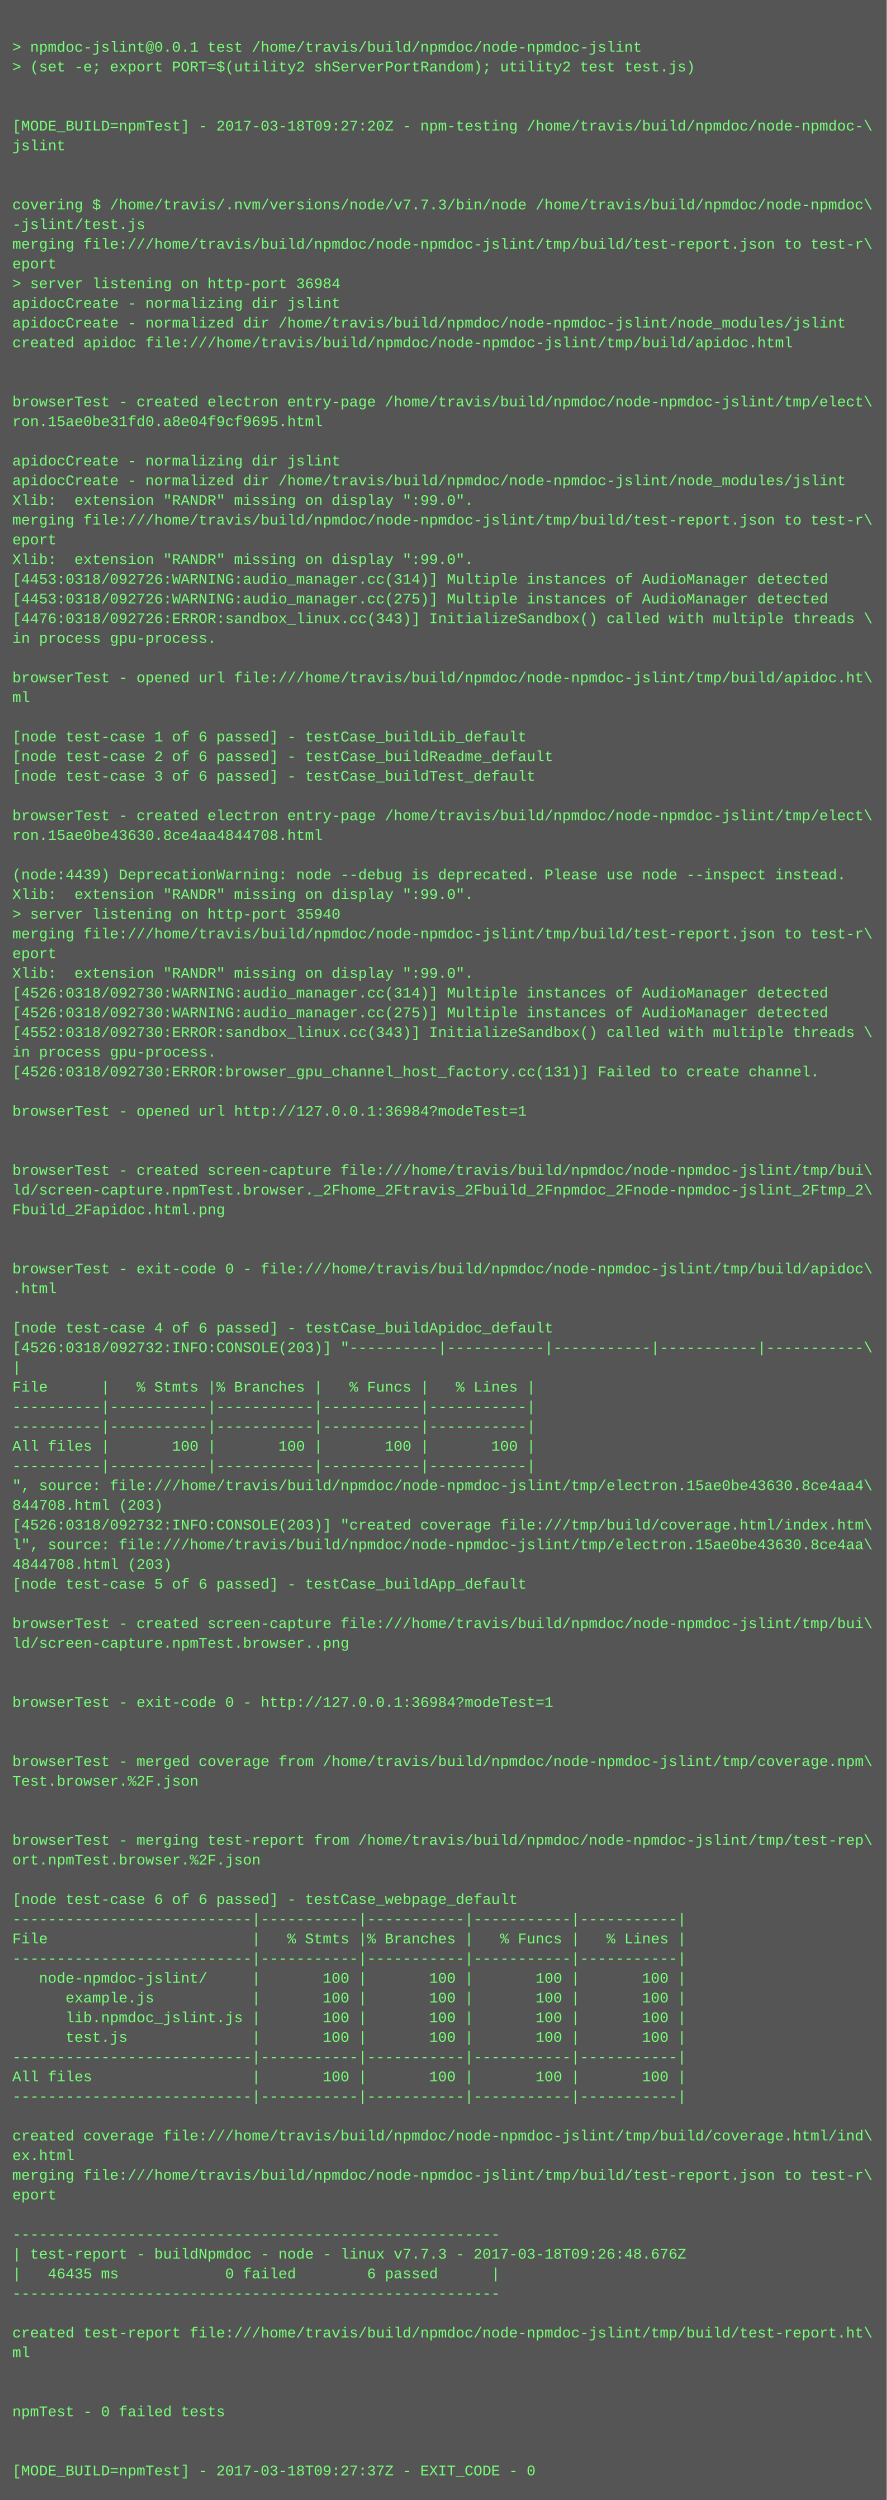
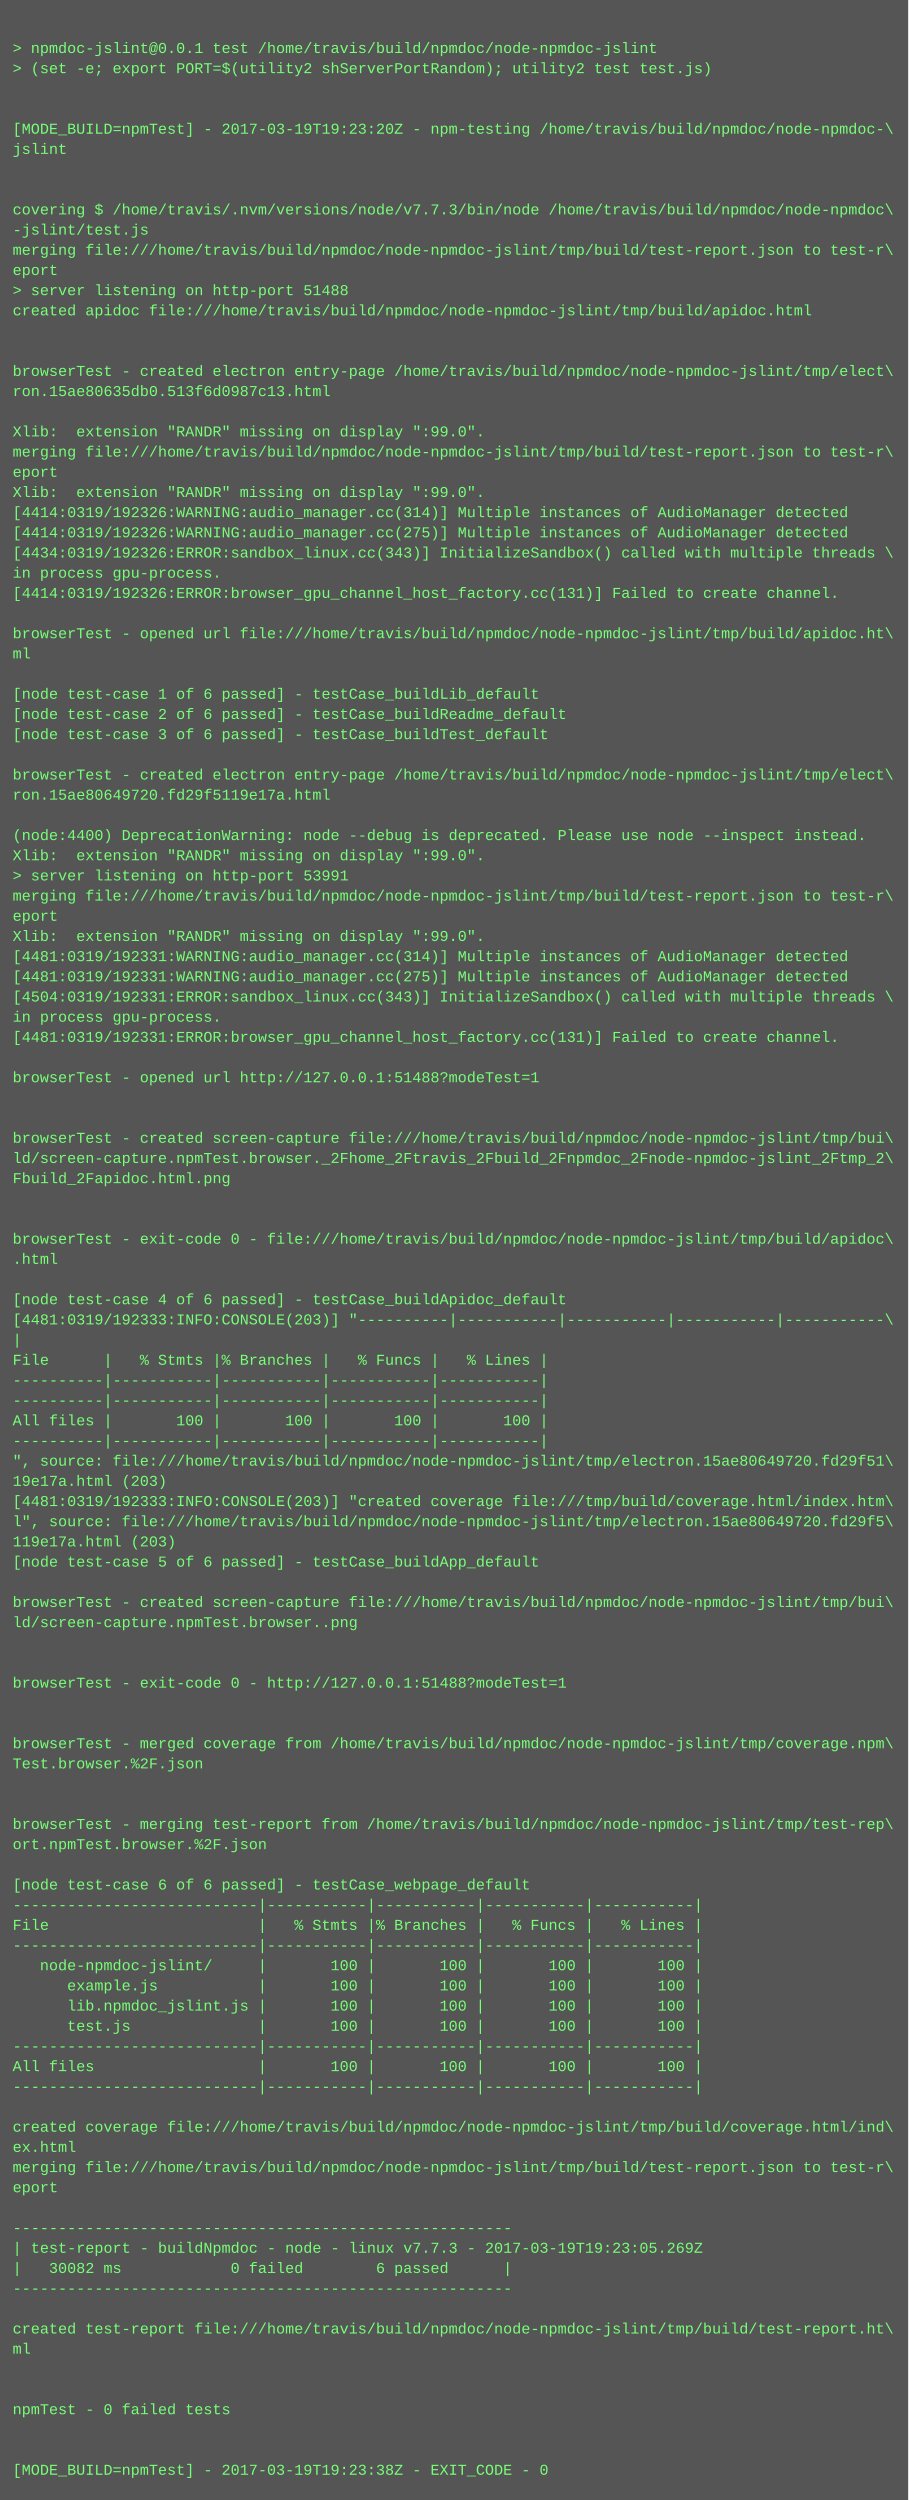
- <svg xmlns="http://www.w3.org/2000/svg" height="2030" width="720">
-   <rect height="2030" fill="#555" width="720" />
+ <svg xmlns="http://www.w3.org/2000/svg" height="1982" width="720">
+   <rect height="1982" fill="#555" width="720" />
  <text fill="#7f7" font-family="Courier New" font-size="12" xml:space="preserve">
    <tspan x="10" y="26" />
    <tspan x="10" y="42">&gt; npmdoc-jslint@0.0.1 test /home/travis/build/npmdoc/node-npmdoc-jslint</tspan>
    <tspan x="10" y="58">&gt; (set -e; export PORT=$(utility2 shServerPortRandom); utility2 test test.js)</tspan>
    <tspan x="10" y="74" />
    <tspan x="10" y="90" />
-     <tspan x="10" y="106">[MODE_BUILD=npmTest] - 2017-03-18T09:27:20Z - npm-testing /home/travis/build/npmdoc/node-npmdoc-\</tspan>
+     <tspan x="10" y="106">[MODE_BUILD=npmTest] - 2017-03-19T19:23:20Z - npm-testing /home/travis/build/npmdoc/node-npmdoc-\</tspan>
    <tspan x="10" y="122">jslint</tspan>
    <tspan x="10" y="138" />
    <tspan x="10" y="154" />
    <tspan x="10" y="170">covering $ /home/travis/.nvm/versions/node/v7.7.3/bin/node /home/travis/build/npmdoc/node-npmdoc\</tspan>
    <tspan x="10" y="186">-jslint/test.js</tspan>
    <tspan x="10" y="202">merging file:///home/travis/build/npmdoc/node-npmdoc-jslint/tmp/build/test-report.json to test-r\</tspan>
    <tspan x="10" y="218">eport</tspan>
-     <tspan x="10" y="234">&gt; server listening on http-port 36984</tspan>
-     <tspan x="10" y="250">apidocCreate - normalizing dir jslint</tspan>
-     <tspan x="10" y="266">apidocCreate - normalized dir /home/travis/build/npmdoc/node-npmdoc-jslint/node_modules/jslint</tspan>
-     <tspan x="10" y="282">created apidoc file:///home/travis/build/npmdoc/node-npmdoc-jslint/tmp/build/apidoc.html</tspan>
-     <tspan x="10" y="298" />
-     <tspan x="10" y="314" />
-     <tspan x="10" y="330">browserTest - created electron entry-page /home/travis/build/npmdoc/node-npmdoc-jslint/tmp/elect\</tspan>
-     <tspan x="10" y="346">ron.15ae0be31fd0.a8e04f9cf9695.html</tspan>
-     <tspan x="10" y="362" />
-     <tspan x="10" y="378">apidocCreate - normalizing dir jslint</tspan>
-     <tspan x="10" y="394">apidocCreate - normalized dir /home/travis/build/npmdoc/node-npmdoc-jslint/node_modules/jslint</tspan>
-     <tspan x="10" y="410">Xlib:  extension "RANDR" missing on display ":99.0".</tspan>
-     <tspan x="10" y="426">merging file:///home/travis/build/npmdoc/node-npmdoc-jslint/tmp/build/test-report.json to test-r\</tspan>
-     <tspan x="10" y="442">eport</tspan>
-     <tspan x="10" y="458">Xlib:  extension "RANDR" missing on display ":99.0".</tspan>
-     <tspan x="10" y="474">[4453:0318/092726:WARNING:audio_manager.cc(314)] Multiple instances of AudioManager detected</tspan>
-     <tspan x="10" y="490">[4453:0318/092726:WARNING:audio_manager.cc(275)] Multiple instances of AudioManager detected</tspan>
-     <tspan x="10" y="506">[4476:0318/092726:ERROR:sandbox_linux.cc(343)] InitializeSandbox() called with multiple threads \</tspan>
-     <tspan x="10" y="522">in process gpu-process. </tspan>
+     <tspan x="10" y="234">&gt; server listening on http-port 51488</tspan>
+     <tspan x="10" y="250">created apidoc file:///home/travis/build/npmdoc/node-npmdoc-jslint/tmp/build/apidoc.html</tspan>
+     <tspan x="10" y="266" />
+     <tspan x="10" y="282" />
+     <tspan x="10" y="298">browserTest - created electron entry-page /home/travis/build/npmdoc/node-npmdoc-jslint/tmp/elect\</tspan>
+     <tspan x="10" y="314">ron.15ae80635db0.513f6d0987c13.html</tspan>
+     <tspan x="10" y="330" />
+     <tspan x="10" y="346">Xlib:  extension "RANDR" missing on display ":99.0".</tspan>
+     <tspan x="10" y="362">merging file:///home/travis/build/npmdoc/node-npmdoc-jslint/tmp/build/test-report.json to test-r\</tspan>
+     <tspan x="10" y="378">eport</tspan>
+     <tspan x="10" y="394">Xlib:  extension "RANDR" missing on display ":99.0".</tspan>
+     <tspan x="10" y="410">[4414:0319/192326:WARNING:audio_manager.cc(314)] Multiple instances of AudioManager detected</tspan>
+     <tspan x="10" y="426">[4414:0319/192326:WARNING:audio_manager.cc(275)] Multiple instances of AudioManager detected</tspan>
+     <tspan x="10" y="442">[4434:0319/192326:ERROR:sandbox_linux.cc(343)] InitializeSandbox() called with multiple threads \</tspan>
+     <tspan x="10" y="458">in process gpu-process. </tspan>
+     <tspan x="10" y="474">[4414:0319/192326:ERROR:browser_gpu_channel_host_factory.cc(131)] Failed to create channel.</tspan>
+     <tspan x="10" y="490" />
+     <tspan x="10" y="506">browserTest - opened url file:///home/travis/build/npmdoc/node-npmdoc-jslint/tmp/build/apidoc.ht\</tspan>
+     <tspan x="10" y="522">ml</tspan>
    <tspan x="10" y="538" />
-     <tspan x="10" y="554">browserTest - opened url file:///home/travis/build/npmdoc/node-npmdoc-jslint/tmp/build/apidoc.ht\</tspan>
-     <tspan x="10" y="570">ml</tspan>
-     <tspan x="10" y="586" />
-     <tspan x="10" y="602">[node test-case 1 of 6 passed] - testCase_buildLib_default</tspan>
-     <tspan x="10" y="618">[node test-case 2 of 6 passed] - testCase_buildReadme_default</tspan>
-     <tspan x="10" y="634">[node test-case 3 of 6 passed] - testCase_buildTest_default</tspan>
+     <tspan x="10" y="554">[node test-case 1 of 6 passed] - testCase_buildLib_default</tspan>
+     <tspan x="10" y="570">[node test-case 2 of 6 passed] - testCase_buildReadme_default</tspan>
+     <tspan x="10" y="586">[node test-case 3 of 6 passed] - testCase_buildTest_default</tspan>
+     <tspan x="10" y="602" />
+     <tspan x="10" y="618">browserTest - created electron entry-page /home/travis/build/npmdoc/node-npmdoc-jslint/tmp/elect\</tspan>
+     <tspan x="10" y="634">ron.15ae80649720.fd29f5119e17a.html</tspan>
    <tspan x="10" y="650" />
-     <tspan x="10" y="666">browserTest - created electron entry-page /home/travis/build/npmdoc/node-npmdoc-jslint/tmp/elect\</tspan>
-     <tspan x="10" y="682">ron.15ae0be43630.8ce4aa4844708.html</tspan>
-     <tspan x="10" y="698" />
-     <tspan x="10" y="714">(node:4439) DeprecationWarning: node --debug is deprecated. Please use node --inspect instead.</tspan>
-     <tspan x="10" y="730">Xlib:  extension "RANDR" missing on display ":99.0".</tspan>
-     <tspan x="10" y="746">&gt; server listening on http-port 35940</tspan>
-     <tspan x="10" y="762">merging file:///home/travis/build/npmdoc/node-npmdoc-jslint/tmp/build/test-report.json to test-r\</tspan>
-     <tspan x="10" y="778">eport</tspan>
-     <tspan x="10" y="794">Xlib:  extension "RANDR" missing on display ":99.0".</tspan>
-     <tspan x="10" y="810">[4526:0318/092730:WARNING:audio_manager.cc(314)] Multiple instances of AudioManager detected</tspan>
-     <tspan x="10" y="826">[4526:0318/092730:WARNING:audio_manager.cc(275)] Multiple instances of AudioManager detected</tspan>
-     <tspan x="10" y="842">[4552:0318/092730:ERROR:sandbox_linux.cc(343)] InitializeSandbox() called with multiple threads \</tspan>
-     <tspan x="10" y="858">in process gpu-process. </tspan>
-     <tspan x="10" y="874">[4526:0318/092730:ERROR:browser_gpu_channel_host_factory.cc(131)] Failed to create channel.</tspan>
+     <tspan x="10" y="666">(node:4400) DeprecationWarning: node --debug is deprecated. Please use node --inspect instead.</tspan>
+     <tspan x="10" y="682">Xlib:  extension "RANDR" missing on display ":99.0".</tspan>
+     <tspan x="10" y="698">&gt; server listening on http-port 53991</tspan>
+     <tspan x="10" y="714">merging file:///home/travis/build/npmdoc/node-npmdoc-jslint/tmp/build/test-report.json to test-r\</tspan>
+     <tspan x="10" y="730">eport</tspan>
+     <tspan x="10" y="746">Xlib:  extension "RANDR" missing on display ":99.0".</tspan>
+     <tspan x="10" y="762">[4481:0319/192331:WARNING:audio_manager.cc(314)] Multiple instances of AudioManager detected</tspan>
+     <tspan x="10" y="778">[4481:0319/192331:WARNING:audio_manager.cc(275)] Multiple instances of AudioManager detected</tspan>
+     <tspan x="10" y="794">[4504:0319/192331:ERROR:sandbox_linux.cc(343)] InitializeSandbox() called with multiple threads \</tspan>
+     <tspan x="10" y="810">in process gpu-process. </tspan>
+     <tspan x="10" y="826">[4481:0319/192331:ERROR:browser_gpu_channel_host_factory.cc(131)] Failed to create channel.</tspan>
+     <tspan x="10" y="842" />
+     <tspan x="10" y="858">browserTest - opened url http://127.0.0.1:51488?modeTest=1</tspan>
+     <tspan x="10" y="874" />
    <tspan x="10" y="890" />
-     <tspan x="10" y="906">browserTest - opened url http://127.0.0.1:36984?modeTest=1</tspan>
-     <tspan x="10" y="922" />
-     <tspan x="10" y="938" />
-     <tspan x="10" y="954">browserTest - created screen-capture file:///home/travis/build/npmdoc/node-npmdoc-jslint/tmp/bui\</tspan>
-     <tspan x="10" y="970">ld/screen-capture.npmTest.browser._2Fhome_2Ftravis_2Fbuild_2Fnpmdoc_2Fnode-npmdoc-jslint_2Ftmp_2\</tspan>
-     <tspan x="10" y="986">Fbuild_2Fapidoc.html.png</tspan>
-     <tspan x="10" y="1002" />
+     <tspan x="10" y="906">browserTest - created screen-capture file:///home/travis/build/npmdoc/node-npmdoc-jslint/tmp/bui\</tspan>
+     <tspan x="10" y="922">ld/screen-capture.npmTest.browser._2Fhome_2Ftravis_2Fbuild_2Fnpmdoc_2Fnode-npmdoc-jslint_2Ftmp_2\</tspan>
+     <tspan x="10" y="938">Fbuild_2Fapidoc.html.png</tspan>
+     <tspan x="10" y="954" />
+     <tspan x="10" y="970" />
+     <tspan x="10" y="986">browserTest - exit-code 0 - file:///home/travis/build/npmdoc/node-npmdoc-jslint/tmp/build/apidoc\</tspan>
+     <tspan x="10" y="1002">.html</tspan>
    <tspan x="10" y="1018" />
-     <tspan x="10" y="1034">browserTest - exit-code 0 - file:///home/travis/build/npmdoc/node-npmdoc-jslint/tmp/build/apidoc\</tspan>
-     <tspan x="10" y="1050">.html</tspan>
-     <tspan x="10" y="1066" />
-     <tspan x="10" y="1082">[node test-case 4 of 6 passed] - testCase_buildApidoc_default</tspan>
-     <tspan x="10" y="1098">[4526:0318/092732:INFO:CONSOLE(203)] "----------|-----------|-----------|-----------|-----------\</tspan>
-     <tspan x="10" y="1114">|</tspan>
-     <tspan x="10" y="1130">File      |   % Stmts |% Branches |   % Funcs |   % Lines |</tspan>
+     <tspan x="10" y="1034">[node test-case 4 of 6 passed] - testCase_buildApidoc_default</tspan>
+     <tspan x="10" y="1050">[4481:0319/192333:INFO:CONSOLE(203)] "----------|-----------|-----------|-----------|-----------\</tspan>
+     <tspan x="10" y="1066">|</tspan>
+     <tspan x="10" y="1082">File      |   % Stmts |% Branches |   % Funcs |   % Lines |</tspan>
+     <tspan x="10" y="1098">----------|-----------|-----------|-----------|-----------|</tspan>
+     <tspan x="10" y="1114">----------|-----------|-----------|-----------|-----------|</tspan>
+     <tspan x="10" y="1130">All files |       100 |       100 |       100 |       100 |</tspan>
    <tspan x="10" y="1146">----------|-----------|-----------|-----------|-----------|</tspan>
-     <tspan x="10" y="1162">----------|-----------|-----------|-----------|-----------|</tspan>
-     <tspan x="10" y="1178">All files |       100 |       100 |       100 |       100 |</tspan>
-     <tspan x="10" y="1194">----------|-----------|-----------|-----------|-----------|</tspan>
-     <tspan x="10" y="1210">", source: file:///home/travis/build/npmdoc/node-npmdoc-jslint/tmp/electron.15ae0be43630.8ce4aa4\</tspan>
-     <tspan x="10" y="1226">844708.html (203)</tspan>
-     <tspan x="10" y="1242">[4526:0318/092732:INFO:CONSOLE(203)] "created coverage file:///tmp/build/coverage.html/index.htm\</tspan>
-     <tspan x="10" y="1258">l", source: file:///home/travis/build/npmdoc/node-npmdoc-jslint/tmp/electron.15ae0be43630.8ce4aa\</tspan>
-     <tspan x="10" y="1274">4844708.html (203)</tspan>
-     <tspan x="10" y="1290">[node test-case 5 of 6 passed] - testCase_buildApp_default</tspan>
+     <tspan x="10" y="1162">", source: file:///home/travis/build/npmdoc/node-npmdoc-jslint/tmp/electron.15ae80649720.fd29f51\</tspan>
+     <tspan x="10" y="1178">19e17a.html (203)</tspan>
+     <tspan x="10" y="1194">[4481:0319/192333:INFO:CONSOLE(203)] "created coverage file:///tmp/build/coverage.html/index.htm\</tspan>
+     <tspan x="10" y="1210">l", source: file:///home/travis/build/npmdoc/node-npmdoc-jslint/tmp/electron.15ae80649720.fd29f5\</tspan>
+     <tspan x="10" y="1226">119e17a.html (203)</tspan>
+     <tspan x="10" y="1242">[node test-case 5 of 6 passed] - testCase_buildApp_default</tspan>
+     <tspan x="10" y="1258" />
+     <tspan x="10" y="1274">browserTest - created screen-capture file:///home/travis/build/npmdoc/node-npmdoc-jslint/tmp/bui\</tspan>
+     <tspan x="10" y="1290">ld/screen-capture.npmTest.browser..png</tspan>
    <tspan x="10" y="1306" />
-     <tspan x="10" y="1322">browserTest - created screen-capture file:///home/travis/build/npmdoc/node-npmdoc-jslint/tmp/bui\</tspan>
-     <tspan x="10" y="1338">ld/screen-capture.npmTest.browser..png</tspan>
+     <tspan x="10" y="1322" />
+     <tspan x="10" y="1338">browserTest - exit-code 0 - http://127.0.0.1:51488?modeTest=1</tspan>
    <tspan x="10" y="1354" />
    <tspan x="10" y="1370" />
-     <tspan x="10" y="1386">browserTest - exit-code 0 - http://127.0.0.1:36984?modeTest=1</tspan>
-     <tspan x="10" y="1402" />
+     <tspan x="10" y="1386">browserTest - merged coverage from /home/travis/build/npmdoc/node-npmdoc-jslint/tmp/coverage.npm\</tspan>
+     <tspan x="10" y="1402">Test.browser.%2F.json</tspan>
    <tspan x="10" y="1418" />
-     <tspan x="10" y="1434">browserTest - merged coverage from /home/travis/build/npmdoc/node-npmdoc-jslint/tmp/coverage.npm\</tspan>
-     <tspan x="10" y="1450">Test.browser.%2F.json</tspan>
-     <tspan x="10" y="1466" />
+     <tspan x="10" y="1434" />
+     <tspan x="10" y="1450">browserTest - merging test-report from /home/travis/build/npmdoc/node-npmdoc-jslint/tmp/test-rep\</tspan>
+     <tspan x="10" y="1466">ort.npmTest.browser.%2F.json</tspan>
    <tspan x="10" y="1482" />
-     <tspan x="10" y="1498">browserTest - merging test-report from /home/travis/build/npmdoc/node-npmdoc-jslint/tmp/test-rep\</tspan>
-     <tspan x="10" y="1514">ort.npmTest.browser.%2F.json</tspan>
-     <tspan x="10" y="1530" />
-     <tspan x="10" y="1546">[node test-case 6 of 6 passed] - testCase_webpage_default</tspan>
-     <tspan x="10" y="1562">---------------------------|-----------|-----------|-----------|-----------|</tspan>
-     <tspan x="10" y="1578">File                       |   % Stmts |% Branches |   % Funcs |   % Lines |</tspan>
-     <tspan x="10" y="1594">---------------------------|-----------|-----------|-----------|-----------|</tspan>
-     <tspan x="10" y="1610">   node-npmdoc-jslint/     |       100 |       100 |       100 |       100 |</tspan>
-     <tspan x="10" y="1626">      example.js           |       100 |       100 |       100 |       100 |</tspan>
-     <tspan x="10" y="1642">      lib.npmdoc_jslint.js |       100 |       100 |       100 |       100 |</tspan>
-     <tspan x="10" y="1658">      test.js              |       100 |       100 |       100 |       100 |</tspan>
-     <tspan x="10" y="1674">---------------------------|-----------|-----------|-----------|-----------|</tspan>
-     <tspan x="10" y="1690">All files                  |       100 |       100 |       100 |       100 |</tspan>
-     <tspan x="10" y="1706">---------------------------|-----------|-----------|-----------|-----------|</tspan>
-     <tspan x="10" y="1722" />
-     <tspan x="10" y="1738">created coverage file:///home/travis/build/npmdoc/node-npmdoc-jslint/tmp/build/coverage.html/ind\</tspan>
-     <tspan x="10" y="1754">ex.html</tspan>
-     <tspan x="10" y="1770">merging file:///home/travis/build/npmdoc/node-npmdoc-jslint/tmp/build/test-report.json to test-r\</tspan>
-     <tspan x="10" y="1786">eport</tspan>
-     <tspan x="10" y="1802" />
+     <tspan x="10" y="1498">[node test-case 6 of 6 passed] - testCase_webpage_default</tspan>
+     <tspan x="10" y="1514">---------------------------|-----------|-----------|-----------|-----------|</tspan>
+     <tspan x="10" y="1530">File                       |   % Stmts |% Branches |   % Funcs |   % Lines |</tspan>
+     <tspan x="10" y="1546">---------------------------|-----------|-----------|-----------|-----------|</tspan>
+     <tspan x="10" y="1562">   node-npmdoc-jslint/     |       100 |       100 |       100 |       100 |</tspan>
+     <tspan x="10" y="1578">      example.js           |       100 |       100 |       100 |       100 |</tspan>
+     <tspan x="10" y="1594">      lib.npmdoc_jslint.js |       100 |       100 |       100 |       100 |</tspan>
+     <tspan x="10" y="1610">      test.js              |       100 |       100 |       100 |       100 |</tspan>
+     <tspan x="10" y="1626">---------------------------|-----------|-----------|-----------|-----------|</tspan>
+     <tspan x="10" y="1642">All files                  |       100 |       100 |       100 |       100 |</tspan>
+     <tspan x="10" y="1658">---------------------------|-----------|-----------|-----------|-----------|</tspan>
+     <tspan x="10" y="1674" />
+     <tspan x="10" y="1690">created coverage file:///home/travis/build/npmdoc/node-npmdoc-jslint/tmp/build/coverage.html/ind\</tspan>
+     <tspan x="10" y="1706">ex.html</tspan>
+     <tspan x="10" y="1722">merging file:///home/travis/build/npmdoc/node-npmdoc-jslint/tmp/build/test-report.json to test-r\</tspan>
+     <tspan x="10" y="1738">eport</tspan>
+     <tspan x="10" y="1754" />
+     <tspan x="10" y="1770">-------------------------------------------------------</tspan>
+     <tspan x="10" y="1786">| test-report - buildNpmdoc - node - linux v7.7.3 - 2017-03-19T19:23:05.269Z</tspan>
+     <tspan x="10" y="1802">|   30082 ms            0 failed        6 passed      |</tspan>
    <tspan x="10" y="1818">-------------------------------------------------------</tspan>
-     <tspan x="10" y="1834">| test-report - buildNpmdoc - node - linux v7.7.3 - 2017-03-18T09:26:48.676Z</tspan>
-     <tspan x="10" y="1850">|   46435 ms            0 failed        6 passed      |</tspan>
-     <tspan x="10" y="1866">-------------------------------------------------------</tspan>
+     <tspan x="10" y="1834" />
+     <tspan x="10" y="1850">created test-report file:///home/travis/build/npmdoc/node-npmdoc-jslint/tmp/build/test-report.ht\</tspan>
+     <tspan x="10" y="1866">ml</tspan>
    <tspan x="10" y="1882" />
-     <tspan x="10" y="1898">created test-report file:///home/travis/build/npmdoc/node-npmdoc-jslint/tmp/build/test-report.ht\</tspan>
-     <tspan x="10" y="1914">ml</tspan>
+     <tspan x="10" y="1898" />
+     <tspan x="10" y="1914">npmTest - 0 failed tests</tspan>
    <tspan x="10" y="1930" />
    <tspan x="10" y="1946" />
-     <tspan x="10" y="1962">npmTest - 0 failed tests</tspan>
-     <tspan x="10" y="1978" />
-     <tspan x="10" y="1994" />
-     <tspan x="10" y="2010">[MODE_BUILD=npmTest] - 2017-03-18T09:27:37Z - EXIT_CODE - 0</tspan>
+     <tspan x="10" y="1962">[MODE_BUILD=npmTest] - 2017-03-19T19:23:38Z - EXIT_CODE - 0</tspan>
  </text>
</svg>
